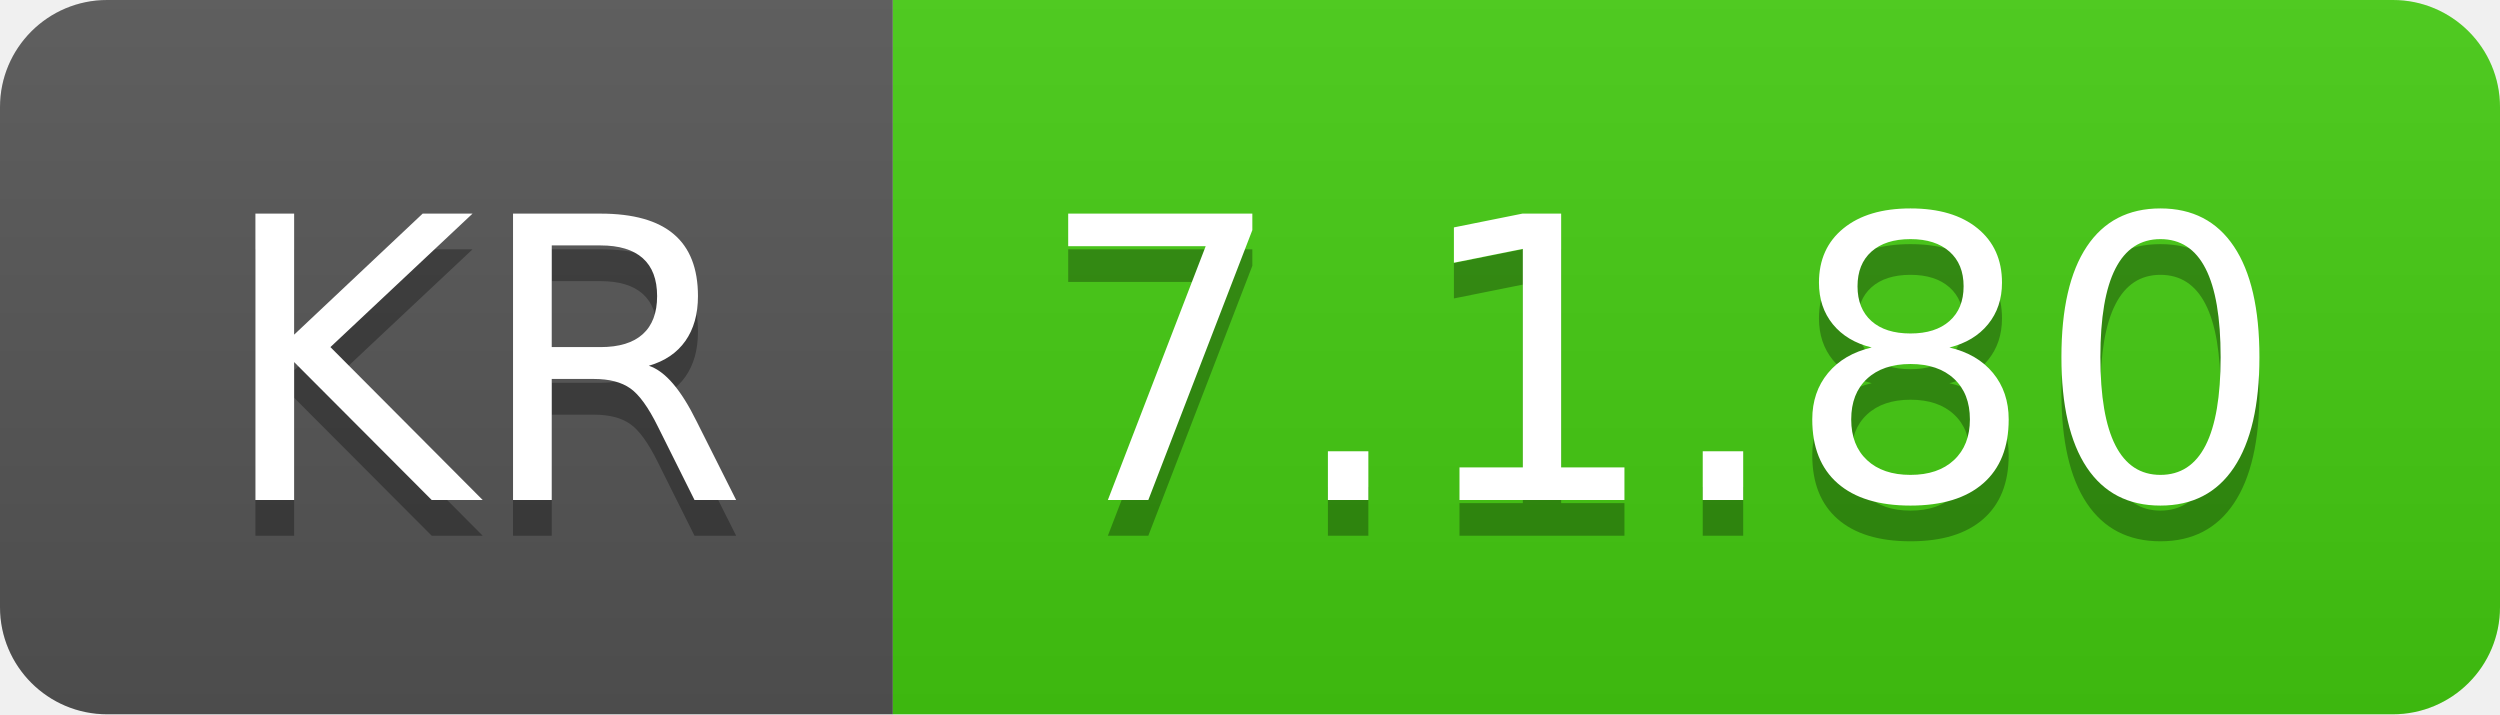
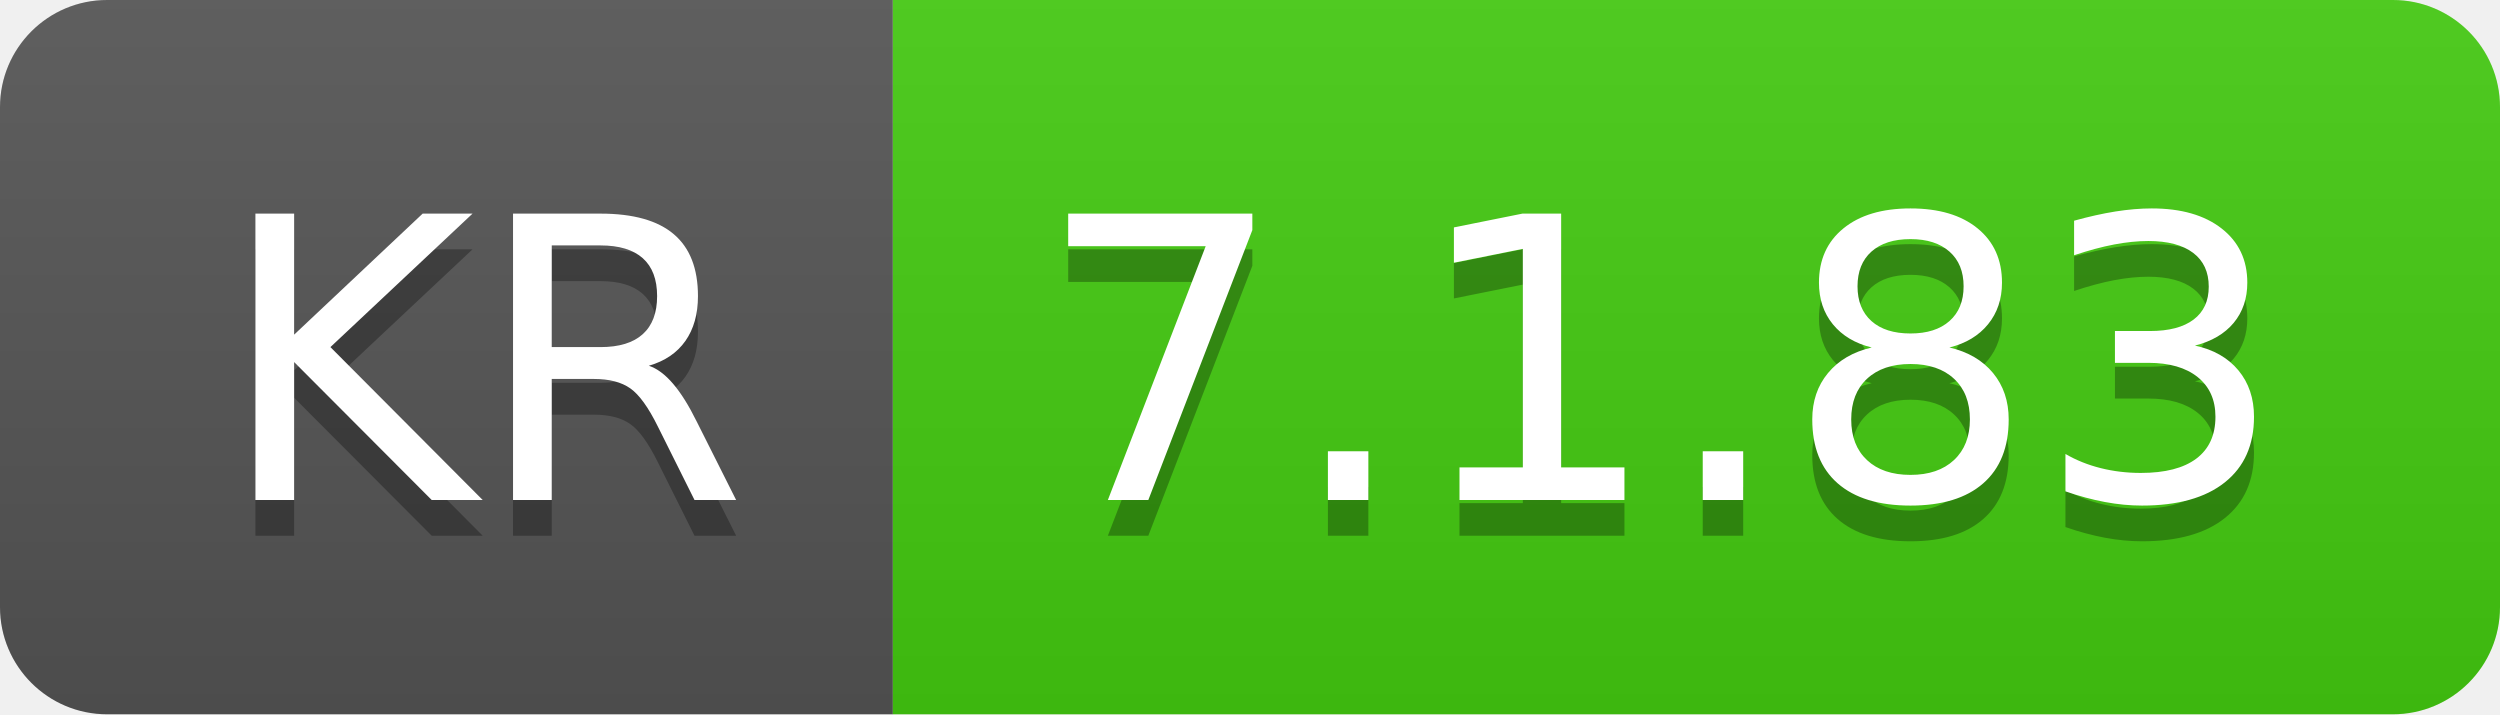
- <svg xmlns="http://www.w3.org/2000/svg" width="70" height="20" role="img" aria-label="KR: 7.1.80">
+ <svg xmlns="http://www.w3.org/2000/svg" width="70" height="20" role="img" aria-label="KR: 7.1.83">
  <linearGradient id="s" x2="0" y2="100%">
    <stop offset="0" stop-color="#bbb" stop-opacity=".1" />
    <stop offset="1" stop-opacity=".1" />
  </linearGradient>
  <clipPath id="r">
    <rect width="70" height="20" rx="3" fill="#fff" />
  </clipPath>
  <g clip-path="url(#r)">
    <rect width="25" height="20" fill="#555" />
    <rect x="25" width="45" height="20" fill="#4c1" />
    <rect width="70" height="20" fill="url(#s)" />
  </g>
  <g fill="#fff" text-anchor="middle" font-family="Verdana,Geneva,DejaVu Sans,sans-serif" text-rendering="geometricPrecision" font-size="110">
    <text aria-hidden="true" x="135" y="150" fill="#010101" fill-opacity=".3" transform="scale(.1)" textLength="150">KR</text>
    <text x="135" y="140" transform="scale(.1)" fill="#fff" textLength="150">KR</text>
-     <text aria-hidden="true" x="465" y="150" fill="#010101" fill-opacity=".3" transform="scale(.1)" textLength="350">7.1.80</text>
-     <text x="465" y="140" transform="scale(.1)" fill="#fff" textLength="350">7.1.80</text>
+     <text aria-hidden="true" x="465" y="150" fill="#010101" fill-opacity=".3" transform="scale(.1)" textLength="350">7.1.83</text>
+     <text x="465" y="140" transform="scale(.1)" fill="#fff" textLength="350">7.1.83</text>
  </g>
</svg>
